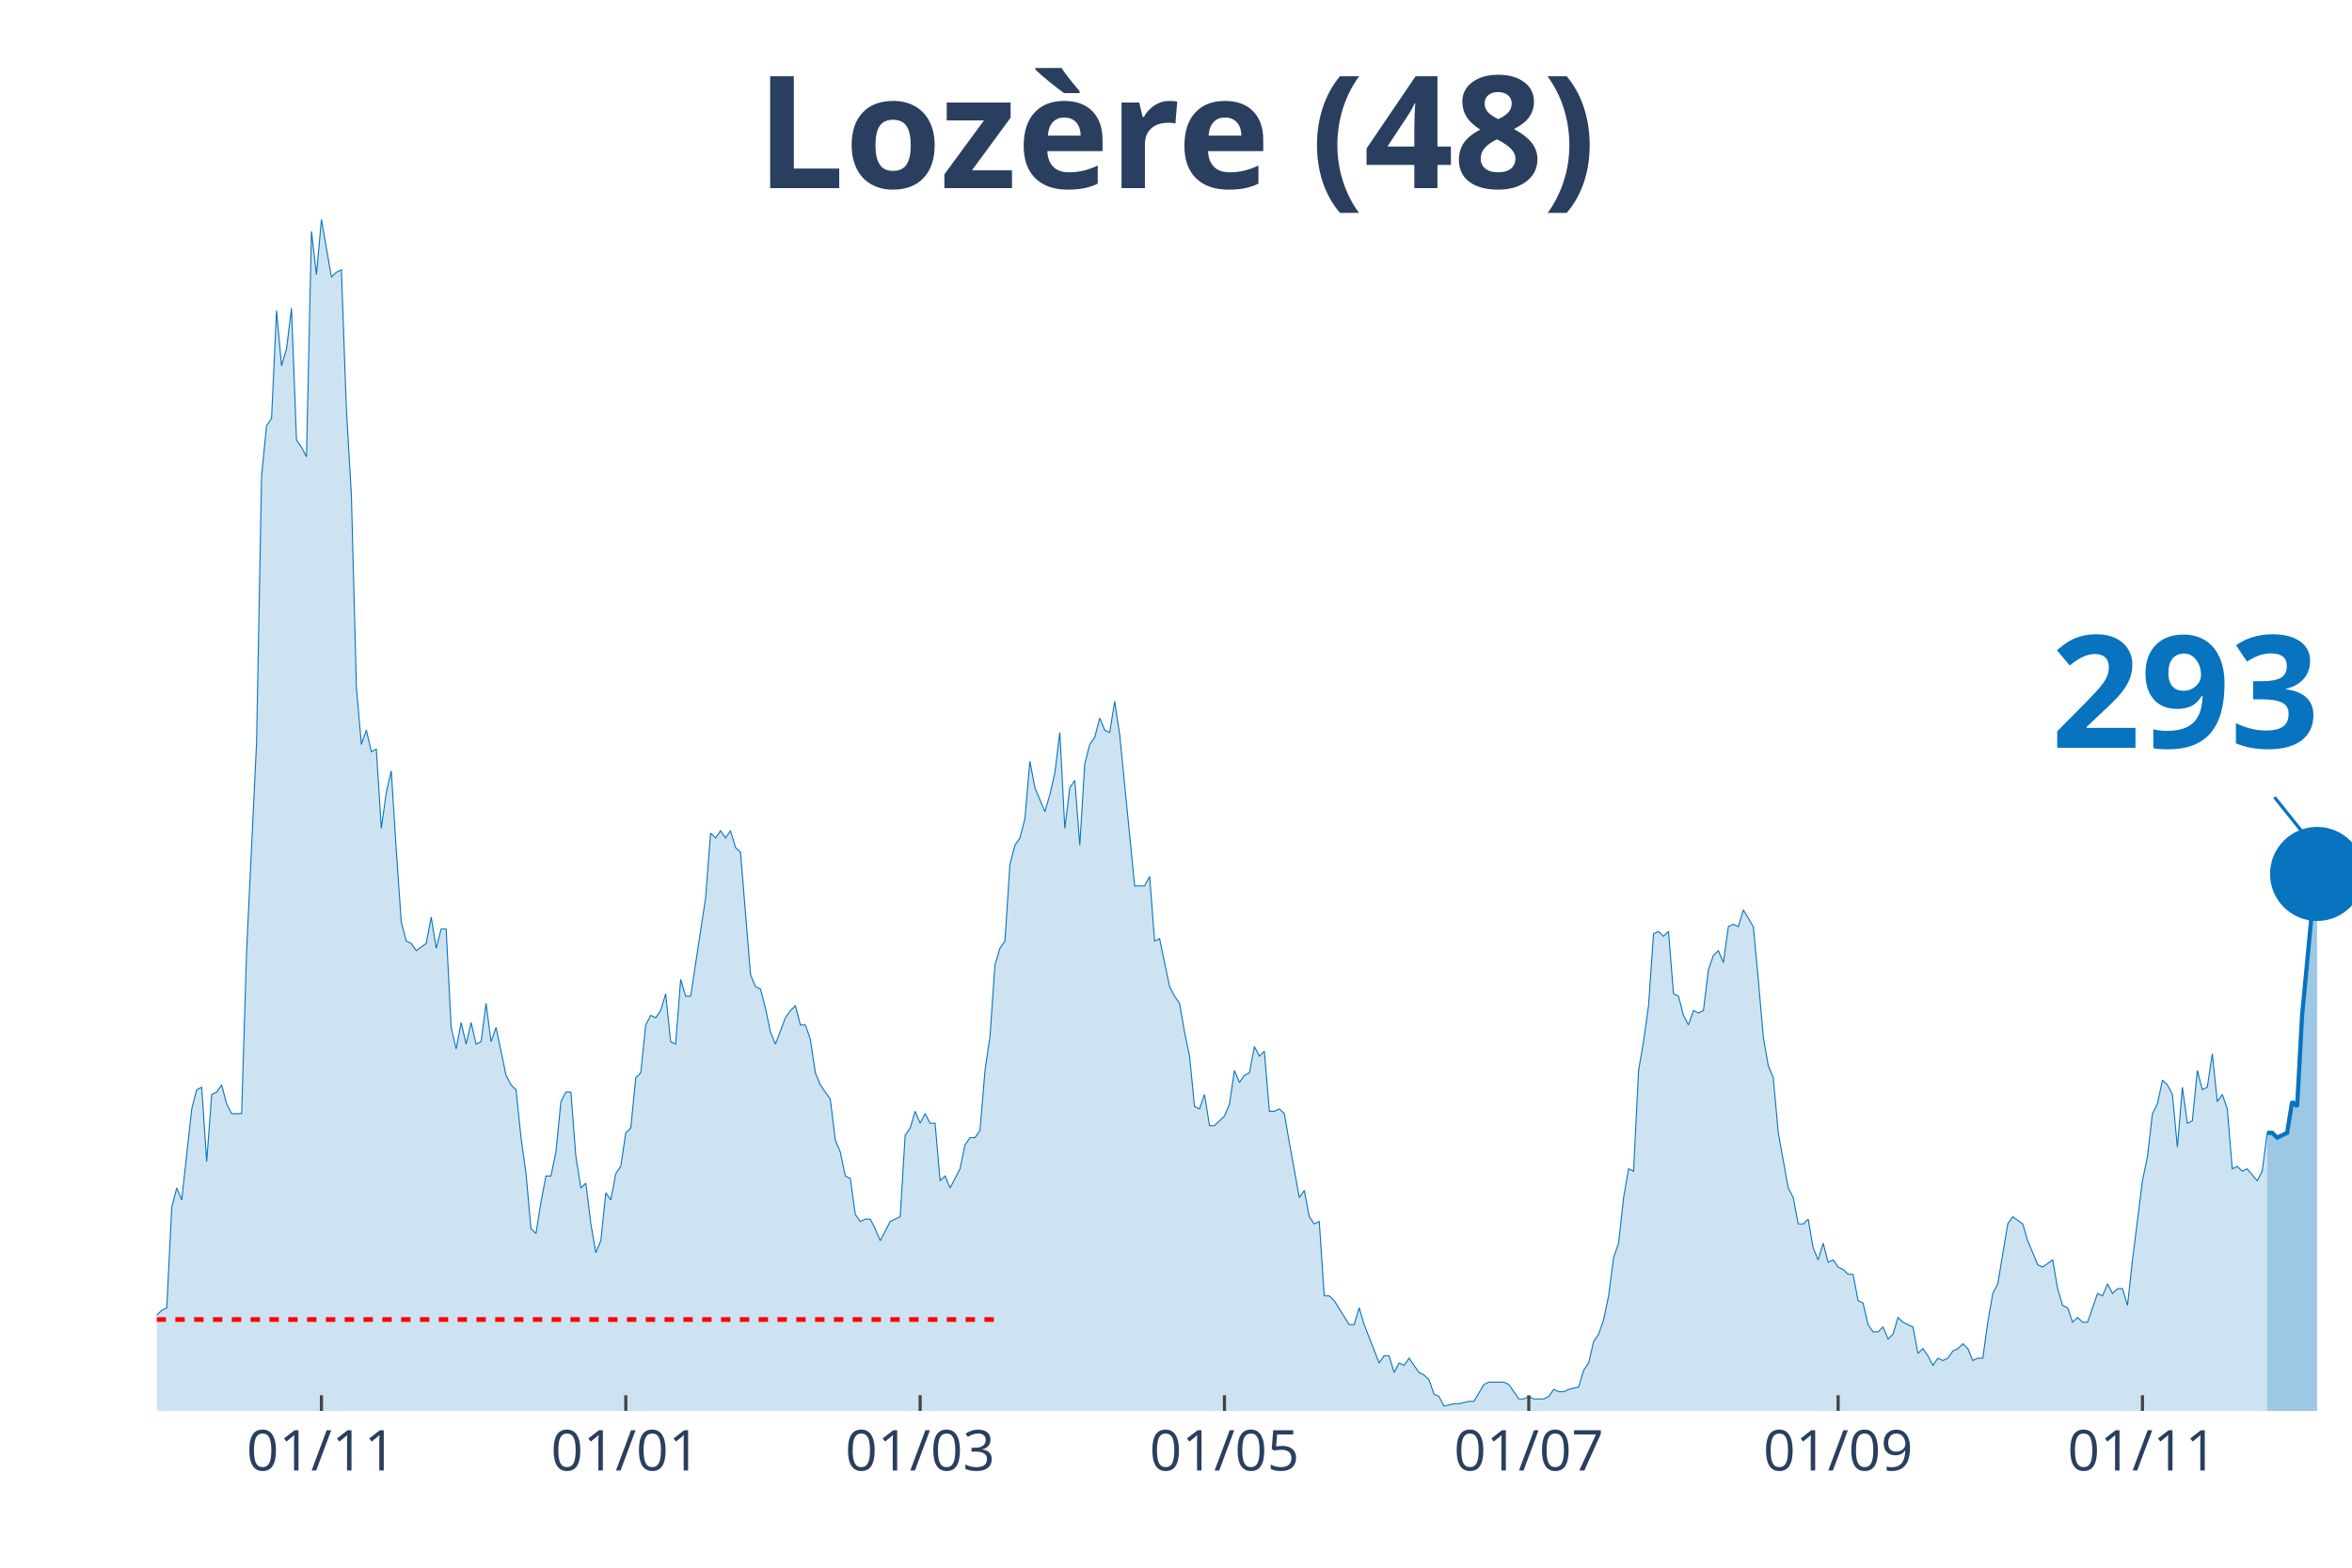
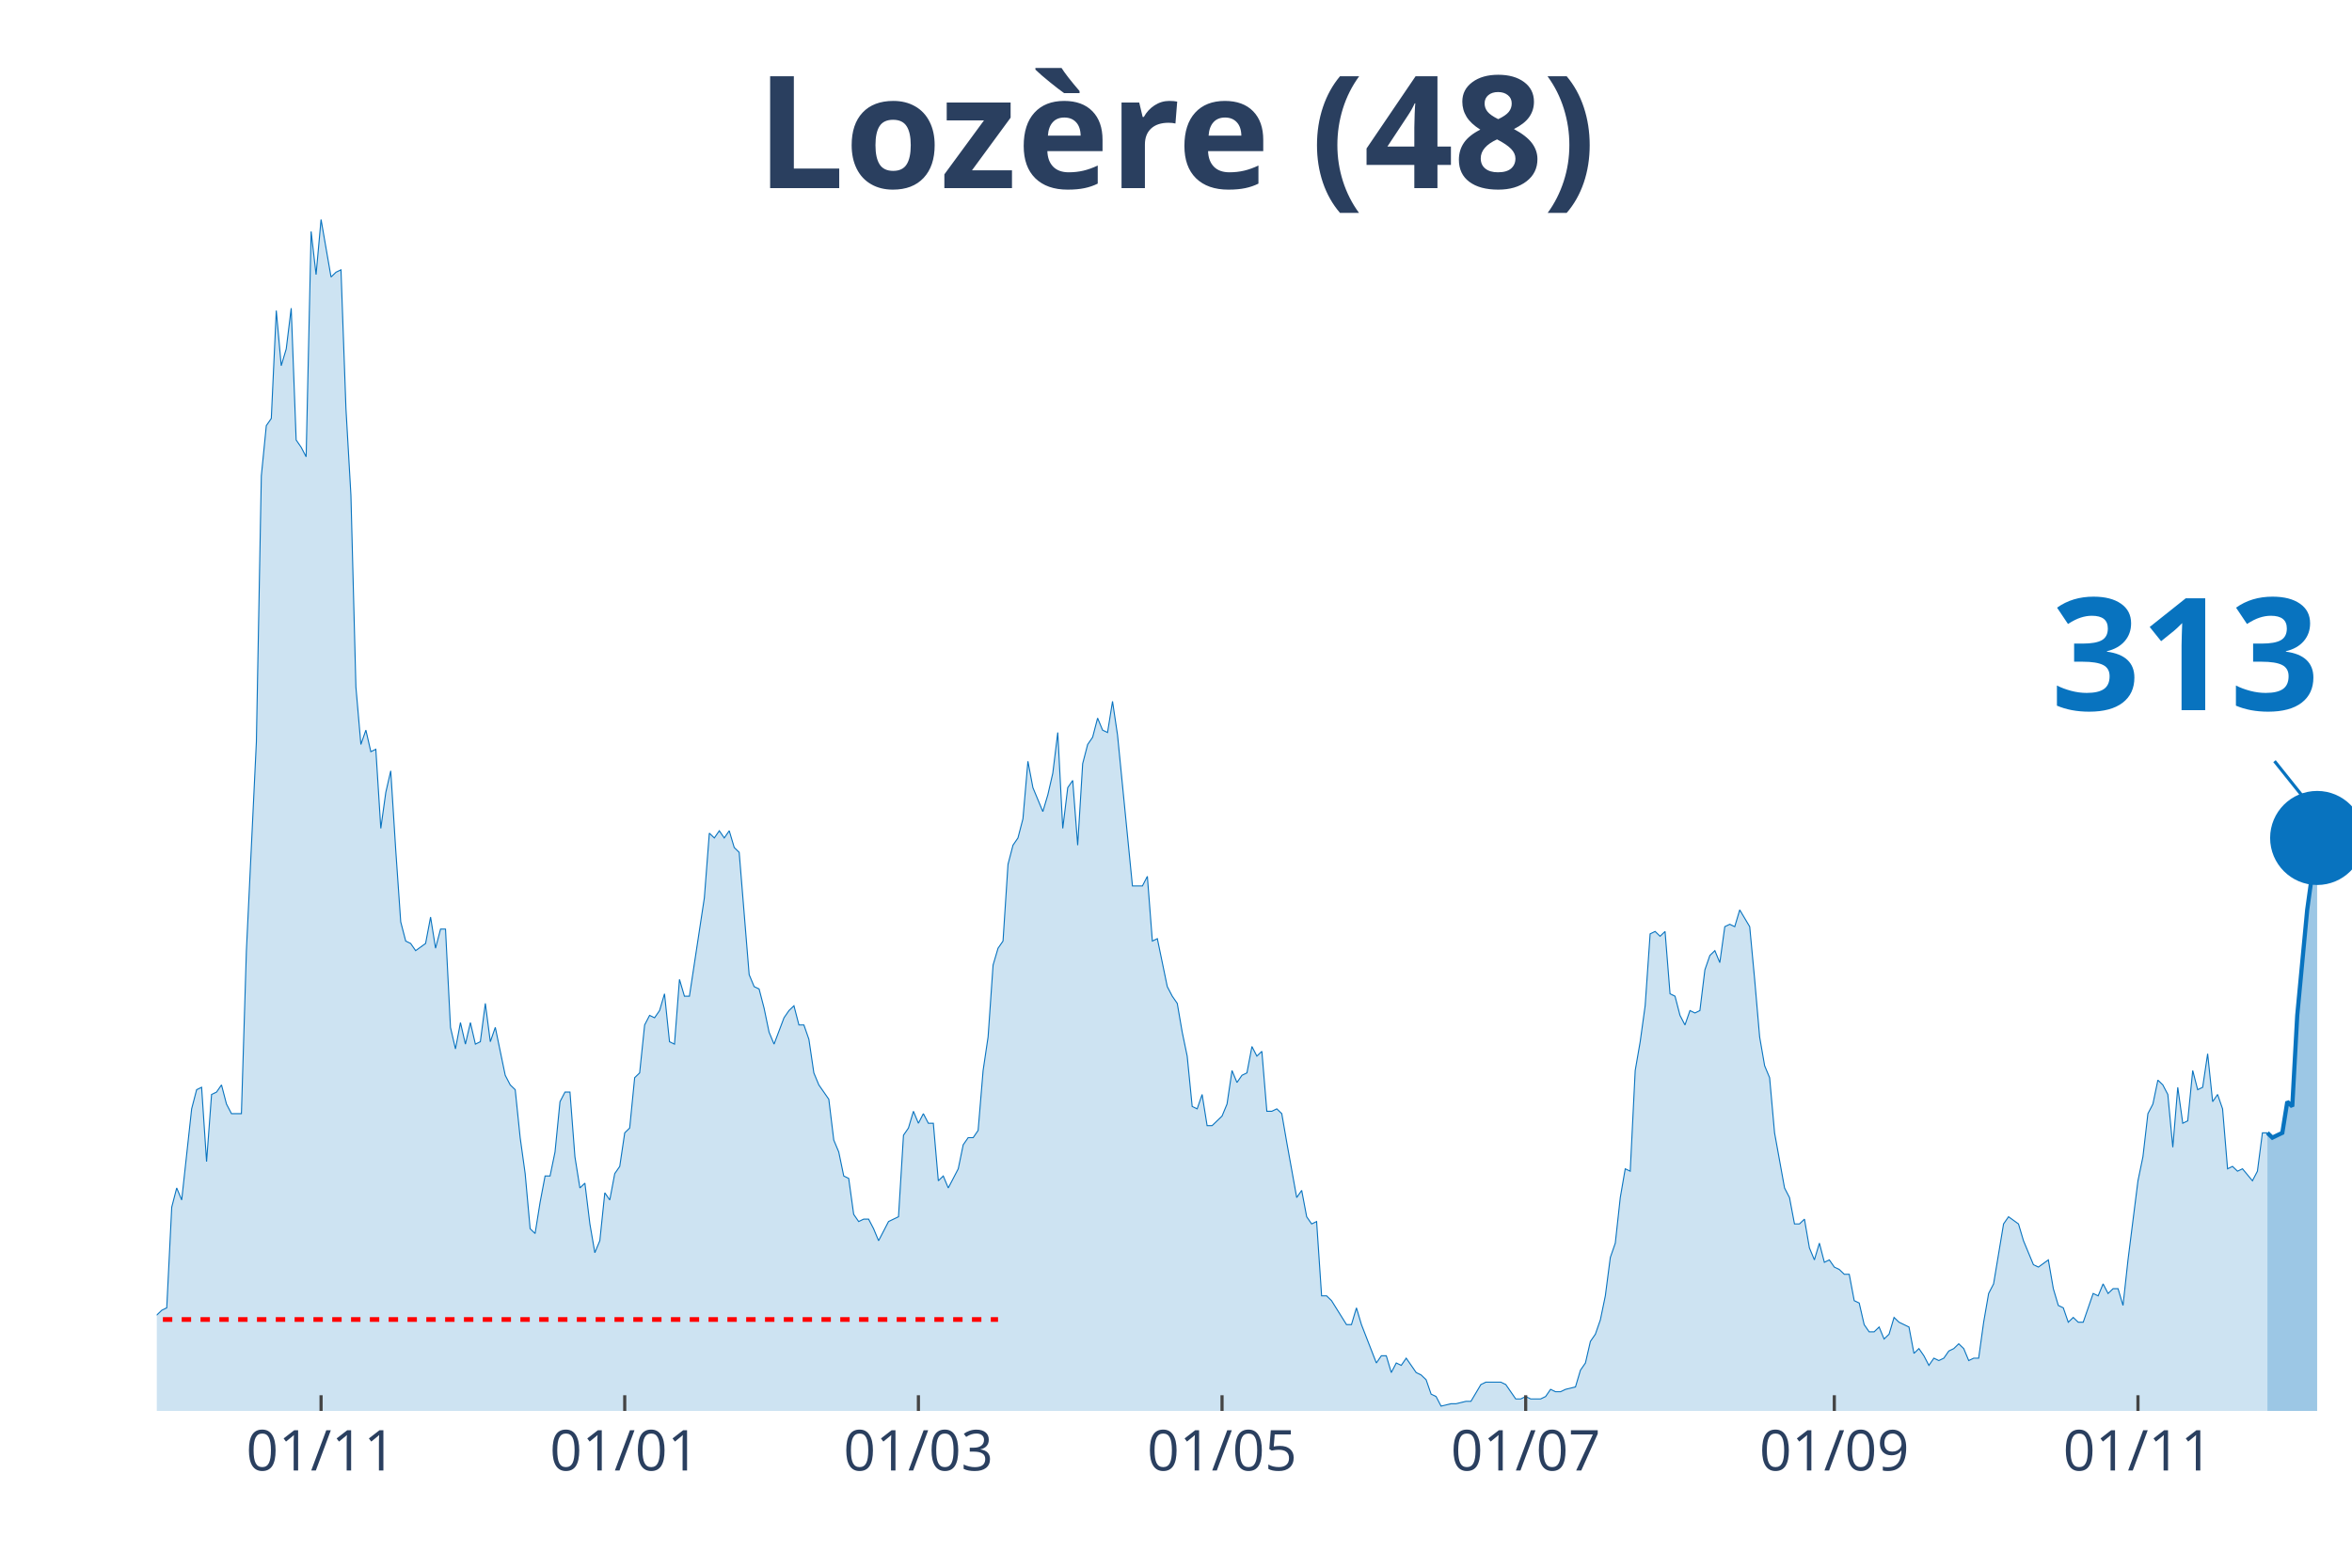
<svg xmlns="http://www.w3.org/2000/svg" class="main-svg" width="1125" height="750" style="" viewBox="0 0 750 500">
  <rect x="0" y="0" width="750" height="500" style="fill: rgb(0, 0, 0); fill-opacity: 0;" />
-   <defs id="defs-7e4706">
+   <defs id="defs-0c478e">
    <g class="clips">
-       <clipPath id="clip7e4706xyplot" class="plotclip">
+       <clipPath id="clip0c478exyplot" class="plotclip">
        <rect width="700" height="380" />
      </clipPath>
-       <clipPath class="axesclip" id="clip7e4706x">
+       <clipPath class="axesclip" id="clip0c478ex">
        <rect x="50" y="0" width="700" height="500" />
      </clipPath>
-       <clipPath class="axesclip" id="clip7e4706y">
+       <clipPath class="axesclip" id="clip0c478ey">
        <rect x="0" y="70" width="750" height="380" />
      </clipPath>
-       <clipPath class="axesclip" id="clip7e4706xy">
+       <clipPath class="axesclip" id="clip0c478exy">
        <rect x="50" y="70" width="700" height="380" />
      </clipPath>
    </g>
    <g class="gradients" />
  </defs>
  <g class="bglayer">
    <rect class="bg" x="50" y="70" width="700" height="380" style="fill: rgb(0, 0, 0); fill-opacity: 0; stroke-width: 0;" />
  </g>
  <g class="layer-below">
    <g class="imagelayer" />
    <g class="shapelayer" />
  </g>
  <g class="cartesianlayer">
    <g class="subplot xy">
      <g class="layer-subplot">
        <g class="shapelayer" />
        <g class="imagelayer" />
      </g>
      <g class="gridlayer">
        <g class="x">
-           <path class="xgrid crisp" transform="translate(102.5,0)" d="M0,70v380" style="stroke: rgb(255, 255, 255); stroke-opacity: 1; stroke-width: 1px;" />
-           <path class="xgrid crisp" transform="translate(199.55,0)" d="M0,70v380" style="stroke: rgb(255, 255, 255); stroke-opacity: 1; stroke-width: 1px;" />
-           <path class="xgrid crisp" transform="translate(293.41,0)" d="M0,70v380" style="stroke: rgb(255, 255, 255); stroke-opacity: 1; stroke-width: 1px;" />
-           <path class="xgrid crisp" transform="translate(390.45,0)" d="M0,70v380" style="stroke: rgb(255, 255, 255); stroke-opacity: 1; stroke-width: 1px;" />
-           <path class="xgrid crisp" transform="translate(487.5,0)" d="M0,70v380" style="stroke: rgb(255, 255, 255); stroke-opacity: 1; stroke-width: 1px;" />
-           <path class="xgrid crisp" transform="translate(586.14,0)" d="M0,70v380" style="stroke: rgb(255, 255, 255); stroke-opacity: 1; stroke-width: 1px;" />
-           <path class="xgrid crisp" transform="translate(683.18,0)" d="M0,70v380" style="stroke: rgb(255, 255, 255); stroke-opacity: 1; stroke-width: 1px;" />
+           <path class="xgrid crisp" transform="translate(102.38,0)" d="M0,70v380" style="stroke: rgb(255, 255, 255); stroke-opacity: 1; stroke-width: 1px;" />
+           <path class="xgrid crisp" transform="translate(199.21,0)" d="M0,70v380" style="stroke: rgb(255, 255, 255); stroke-opacity: 1; stroke-width: 1px;" />
+           <path class="xgrid crisp" transform="translate(292.86,0)" d="M0,70v380" style="stroke: rgb(255, 255, 255); stroke-opacity: 1; stroke-width: 1px;" />
+           <path class="xgrid crisp" transform="translate(389.68,0)" d="M0,70v380" style="stroke: rgb(255, 255, 255); stroke-opacity: 1; stroke-width: 1px;" />
+           <path class="xgrid crisp" transform="translate(486.51,0)" d="M0,70v380" style="stroke: rgb(255, 255, 255); stroke-opacity: 1; stroke-width: 1px;" />
+           <path class="xgrid crisp" transform="translate(584.92,0)" d="M0,70v380" style="stroke: rgb(255, 255, 255); stroke-opacity: 1; stroke-width: 1px;" />
+           <path class="xgrid crisp" transform="translate(681.75,0)" d="M0,70v380" style="stroke: rgb(255, 255, 255); stroke-opacity: 1; stroke-width: 1px;" />
        </g>
        <g class="y" />
      </g>
      <g class="zerolinelayer" />
      <path class="xlines-below" />
      <path class="ylines-below" />
      <g class="overlines-below" />
      <g class="xaxislayer-below" />
      <g class="yaxislayer-below" />
      <g class="overaxes-below" />
-       <g class="plot" transform="translate(50, 70)" clip-path="url('#clip7e4706xyplot')">
+       <g class="plot" transform="translate(50, 70)" clip-path="url('#clip0c478exyplot')">
        <g class="scatterlayer mlayer">
-           <g class="trace scatter tracea72251" style="stroke-miterlimit: 2;">
+           <g class="trace scatter traceb6b30b" style="stroke-miterlimit: 2;">
            <g class="fills">
              <g>
-                 <path class="js-fill" d="M672.95,380L-216.36,380L-216.36,379.24L-200.45,377.71L-198.86,380L-82.73,379.24L-81.14,377.71L-79.55,377.71L-77.95,375.41L-70,375.41L-68.41,373.12L-63.64,374.65L-62.05,372.35L-58.86,370.06L-57.27,371.59L-54.09,370.06L-52.5,370.06L-50.91,367L-49.32,367L-47.73,367L-46.14,361.65L-44.55,357.06L-42.95,356.3L-41.36,356.3L-39.77,359.36L-38.18,357.06L-36.59,357.06L-33.41,365.47L-31.82,364.71L-30.23,363.94L-28.64,350.95L-27.05,351.71L-25.45,350.95L-23.86,347.89L-22.27,341.77L-20.68,343.3L-19.09,343.3L-17.5,344.83L-15.91,338.71L-14.32,335.65L-12.73,336.42L-11.14,338.71L-9.55,338.71L-7.95,339.48L-6.36,345.59L-4.77,347.89L-3.18,342.54L0,349.42L1.59,347.89L3.18,347.12L4.77,315.01L6.36,308.89L7.95,312.72L11.14,283.66L12.73,277.55L14.32,276.78L15.91,300.48L17.5,279.07L19.09,278.31L20.68,276.02L22.27,282.13L23.86,285.19L25.45,285.19L27.05,285.19L28.64,233.2L31.82,166.68L33.41,81.81L35,65.75L36.59,63.46L38.18,29.05L39.77,46.64L41.36,41.29L42.95,28.29L44.55,70.34L46.14,72.64L47.73,75.69L49.32,3.82L50.91,17.59L52.5,0L55.68,18.35L57.27,16.82L58.86,16.06L60.45,60.4L62.05,87.93L63.64,149.09L65.23,167.44L66.82,162.86L68.41,169.74L70,168.97L71.59,194.21L73.18,182.74L74.77,175.86L76.36,201.09L77.95,224.02L79.55,230.14L81.14,230.91L82.73,233.2L85.91,230.91L87.5,222.49L89.09,232.43L90.68,226.32L92.27,226.32L93.86,257.67L95.45,264.55L97.05,256.14L98.64,263.02L100.23,256.14L101.82,263.02L103.41,262.25L105,250.02L106.59,262.25L108.18,257.67L109.77,265.31L111.36,272.96L112.95,276.02L114.55,277.55L116.14,292.84L117.73,304.31L119.32,321.89L120.91,323.42L122.5,313.48L124.09,305.07L125.68,305.07L127.27,297.42L128.86,281.37L130.45,278.31L132.05,278.31L133.64,298.95L135.23,308.89L136.82,307.36L138.41,320.36L140,329.54L141.59,325.71L143.18,310.42L144.77,312.72L146.36,304.31L147.95,302.01L149.55,291.31L151.14,289.78L152.73,273.72L154.32,272.19L155.91,256.9L157.5,253.84L159.09,254.61L160.68,252.31L162.27,246.96L163.86,262.25L165.45,263.02L167.05,242.37L168.64,247.73L170.23,247.73L175,216.38L176.59,195.73L178.18,197.26L179.77,194.97L181.36,197.26L182.95,194.97L184.55,200.32L186.14,201.85L189.32,240.85L190.91,244.67L192.5,245.43L194.09,251.55L195.68,259.2L197.27,263.02L200.45,254.61L202.05,252.31L203.64,250.78L205.23,256.9L206.82,256.9L208.41,261.49L210,272.19L211.59,276.02L214.77,280.6L216.36,293.6L217.95,297.42L219.55,305.07L221.14,305.84L222.73,317.3L224.32,319.6L225.91,318.83L227.5,318.83L229.09,321.89L230.68,325.71L232.27,322.66L233.86,319.6L235.45,318.83L237.05,318.07L238.64,292.07L240.23,289.78L241.82,284.43L243.41,288.25L245,285.19L246.59,288.25L248.18,288.25L249.77,306.6L251.36,305.07L252.95,308.89L254.55,305.84L256.14,302.78L257.73,295.13L259.32,292.84L260.91,292.84L262.5,290.54L264.09,271.43L265.68,260.72L267.27,237.79L268.86,232.43L270.45,230.14L272.05,205.67L273.64,199.56L275.23,197.26L276.82,191.15L278.41,172.8L280,181.21L283.18,188.85L284.77,183.5L286.36,176.62L287.95,163.62L289.55,194.21L291.14,181.21L292.73,178.91L294.32,199.56L295.91,173.56L297.5,167.44L299.09,165.15L300.68,159.03L302.27,162.86L303.86,163.62L305.45,153.68L307.05,164.39L311.82,212.56L313.41,212.56L315,212.56L316.59,209.5L318.18,230.14L319.77,229.38L322.95,244.67L324.55,247.73L326.14,250.02L327.73,259.2L329.32,266.84L330.91,282.9L332.5,283.66L334.09,279.07L335.68,289.01L337.27,289.01L340.45,285.96L342.05,282.13L343.64,271.43L345.23,275.25L346.82,272.96L348.41,272.19L350,263.78L351.59,266.84L353.18,265.31L354.77,284.43L356.36,284.43L357.95,283.66L359.55,285.19L361.14,294.37L364.32,311.95L365.91,309.66L367.5,318.07L369.09,320.36L370.68,319.6L372.27,343.3L373.86,343.3L375.45,344.83L380.23,352.47L381.82,352.47L383.41,347.12L385,352.47L389.77,364.71L391.36,362.41L392.95,362.41L394.55,367.77L396.14,364.71L397.73,365.47L399.32,363.18L400.91,365.47L402.5,367.77L404.09,368.53L405.68,370.06L407.27,374.65L408.86,375.41L410.45,378.47L413.64,377.71L415.23,377.71L418.41,376.94L420,376.94L423.18,371.59L424.77,370.82L429.55,370.82L431.14,371.59L434.32,376.18L435.91,376.18L437.5,375.41L439.09,376.18L442.27,376.18L443.86,375.41L445.45,373.12L447.05,373.88L448.64,373.88L450.23,373.12L453.41,372.35L455,367L456.59,364.71L458.18,357.83L459.77,355.53L461.36,350.95L462.95,343.3L464.55,331.07L466.14,326.48L467.73,311.95L469.32,302.78L470.91,303.54L472.5,271.43L474.09,262.25L475.68,250.78L477.27,227.85L478.86,227.08L480.45,228.61L482.05,227.08L483.64,246.96L485.23,247.73L486.82,253.84L488.41,256.9L490,252.31L491.59,253.08L493.18,252.31L494.77,239.32L496.36,234.73L497.95,233.2L499.55,237.02L501.14,225.55L502.73,224.79L504.32,225.55L505.91,220.2L509.09,225.55L510.68,242.37L512.27,260.72L513.86,269.9L515.45,273.72L517.05,291.31L520.23,308.89L521.82,311.95L523.41,320.36L525,320.36L526.59,318.83L528.18,328.01L529.77,331.83L531.36,326.48L532.95,332.6L534.55,331.83L536.14,334.12L537.73,334.89L539.32,336.42L540.91,336.42L542.5,344.83L544.09,345.59L545.68,352.47L547.27,354.77L548.86,354.77L550.45,353.24L552.05,357.06L553.64,355.53L555.23,350.18L556.82,351.71L560,353.24L561.59,361.65L563.18,360.12L564.77,362.41L566.36,365.47L567.95,363.18L569.55,363.94L571.14,363.18L572.73,360.89L574.32,360.12L575.91,358.59L577.5,360.12L579.09,363.94L580.68,363.18L582.27,363.18L583.86,351.71L585.45,342.54L587.05,339.48L590.23,320.36L591.82,318.07L595,320.36L596.59,325.71L599.77,333.36L601.36,334.12L604.55,331.83L606.14,341.01L607.73,346.36L609.32,347.12L610.91,351.71L612.5,350.18L614.09,351.71L615.68,351.71L618.86,342.54L620.45,343.3L622.05,339.48L623.64,342.54L625.23,341.01L626.82,341.01L628.41,346.36L630,331.83L633.18,306.6L634.77,298.95L636.36,285.19L637.95,282.13L639.55,274.49L641.14,276.02L642.73,279.07L644.32,295.9L645.91,276.78L647.5,288.25L649.09,287.48L650.68,271.43L652.27,277.55L653.86,276.78L655.45,266.08L657.05,281.37L658.64,279.07L660.23,283.66L661.82,302.78L663.41,302.01L665,303.54L666.59,302.78L669.77,306.6L671.36,303.54L672.95,291.31" style="fill: rgb(8, 115, 191); fill-opacity: 0.2; stroke-width: 0;" />
+                 <path class="js-fill" d="M673.02,380L-215.87,380L-215.87,379.24L-200,377.71L-198.41,380L-82.54,379.24L-80.95,377.71L-79.37,377.71L-77.78,375.41L-69.84,375.41L-68.25,373.12L-63.49,374.65L-61.9,372.35L-58.73,370.06L-57.14,371.59L-53.97,370.06L-52.38,370.06L-50.79,367L-49.21,367L-47.62,367L-46.03,361.65L-44.44,357.06L-42.86,356.3L-41.27,356.3L-39.68,359.36L-38.1,357.06L-36.51,357.06L-33.33,365.47L-31.75,364.71L-30.16,363.94L-28.57,350.95L-26.98,351.71L-25.4,350.95L-23.81,347.89L-22.22,341.77L-20.63,343.3L-19.05,343.3L-17.46,344.83L-15.87,338.71L-14.29,335.65L-12.7,336.42L-11.11,338.71L-9.52,338.71L-7.94,339.48L-6.35,345.59L-4.76,347.89L-3.17,342.54L0,349.42L1.59,347.89L3.17,347.12L4.76,315.01L6.35,308.89L7.94,312.72L11.11,283.66L12.7,277.55L14.29,276.78L15.87,300.48L17.46,279.07L19.05,278.31L20.63,276.02L22.22,282.13L23.81,285.19L25.4,285.19L26.98,285.19L28.57,233.2L31.75,166.68L33.33,81.81L34.92,65.75L36.51,63.46L38.1,29.05L39.68,46.64L41.27,41.29L42.86,28.29L44.44,70.34L46.03,72.64L47.62,75.69L49.21,3.82L50.79,17.59L52.38,0L55.56,18.35L57.14,16.82L58.73,16.06L60.32,60.4L61.9,87.93L63.49,149.09L65.08,167.44L66.67,162.86L68.25,169.74L69.84,168.97L71.43,194.21L73.02,182.74L74.6,175.86L76.19,201.09L77.78,224.02L79.37,230.14L80.95,230.91L82.54,233.2L85.71,230.91L87.3,222.49L88.89,232.43L90.48,226.32L92.06,226.32L93.65,257.67L95.24,264.55L96.83,256.14L98.41,263.02L100,256.14L101.59,263.02L103.17,262.25L104.76,250.02L106.35,262.25L107.94,257.67L109.52,265.31L111.11,272.96L112.7,276.02L114.29,277.55L115.87,292.84L117.46,304.31L119.05,321.89L120.63,323.42L122.22,313.48L123.81,305.07L125.4,305.07L126.98,297.42L128.57,281.37L130.16,278.31L131.75,278.31L133.33,298.95L134.92,308.89L136.51,307.36L138.1,320.36L139.68,329.54L141.27,325.71L142.86,310.42L144.44,312.72L146.03,304.31L147.62,302.01L149.21,291.31L150.79,289.78L152.38,273.72L153.97,272.19L155.56,256.9L157.14,253.84L158.73,254.61L160.32,252.31L161.9,246.96L163.49,262.25L165.08,263.02L166.67,242.37L168.25,247.73L169.84,247.73L174.6,216.38L176.19,195.73L177.78,197.26L179.37,194.97L180.95,197.26L182.54,194.97L184.13,200.32L185.71,201.85L188.89,240.85L190.48,244.67L192.06,245.43L193.65,251.55L195.24,259.2L196.83,263.02L200,254.61L201.59,252.31L203.17,250.78L204.76,256.9L206.35,256.9L207.94,261.49L209.52,272.19L211.11,276.02L214.29,280.6L215.87,293.6L217.46,297.42L219.05,305.07L220.63,305.84L222.22,317.3L223.81,319.6L225.4,318.83L226.98,318.83L228.57,321.89L230.16,325.71L231.75,322.66L233.33,319.6L234.92,318.83L236.51,318.07L238.1,292.07L239.68,289.78L241.27,284.43L242.86,288.25L244.44,285.19L246.03,288.25L247.62,288.25L249.21,306.6L250.79,305.07L252.38,308.89L253.97,305.84L255.56,302.78L257.14,295.13L258.73,292.84L260.32,292.84L261.9,290.54L263.49,271.43L265.08,260.72L266.67,237.79L268.25,232.43L269.84,230.14L271.43,205.67L273.02,199.56L274.6,197.26L276.19,191.15L277.78,172.8L279.37,181.21L282.54,188.85L284.13,183.5L285.71,176.62L287.3,163.62L288.89,194.21L290.48,181.21L292.06,178.91L293.65,199.56L295.24,173.56L296.83,167.44L298.41,165.15L300,159.03L301.59,162.86L303.17,163.62L304.76,153.68L306.35,164.39L311.11,212.56L312.7,212.56L314.29,212.56L315.87,209.5L317.46,230.14L319.05,229.38L322.22,244.67L323.81,247.73L325.4,250.02L326.98,259.2L328.57,266.84L330.16,282.9L331.75,283.66L333.33,279.07L334.92,289.01L336.51,289.01L339.68,285.96L341.27,282.13L342.86,271.43L344.44,275.25L346.03,272.96L347.62,272.19L349.21,263.78L350.79,266.84L352.38,265.31L353.97,284.43L355.56,284.43L357.14,283.66L358.73,285.19L360.32,294.37L363.49,311.95L365.08,309.66L366.67,318.07L368.25,320.36L369.84,319.6L371.43,343.3L373.02,343.3L374.6,344.83L379.37,352.47L380.95,352.47L382.54,347.12L384.13,352.47L388.89,364.71L390.48,362.41L392.06,362.41L393.65,367.77L395.24,364.71L396.83,365.47L398.41,363.18L400,365.47L401.59,367.77L403.17,368.53L404.76,370.06L406.35,374.65L407.94,375.41L409.52,378.47L412.7,377.71L414.29,377.71L417.46,376.94L419.05,376.94L422.22,371.59L423.81,370.82L428.57,370.82L430.16,371.59L433.33,376.18L434.92,376.18L436.51,375.41L438.1,376.18L441.27,376.18L442.86,375.41L444.44,373.12L446.03,373.88L447.62,373.88L449.21,373.12L452.38,372.35L453.97,367L455.56,364.71L457.14,357.83L458.73,355.53L460.32,350.95L461.9,343.3L463.49,331.07L465.08,326.48L466.67,311.95L468.25,302.78L469.84,303.54L471.43,271.43L473.02,262.25L474.6,250.78L476.19,227.85L477.78,227.08L479.37,228.61L480.95,227.08L482.54,246.96L484.13,247.73L485.71,253.84L487.3,256.9L488.89,252.31L490.48,253.08L492.06,252.31L493.65,239.32L495.24,234.73L496.83,233.2L498.41,237.02L500,225.55L501.59,224.79L503.17,225.55L504.76,220.2L507.94,225.55L509.52,242.37L511.11,260.72L512.7,269.9L514.29,273.72L515.87,291.31L519.05,308.89L520.63,311.95L522.22,320.36L523.81,320.36L525.4,318.83L526.98,328.01L528.57,331.83L530.16,326.48L531.75,332.6L533.33,331.83L534.92,334.12L536.51,334.89L538.1,336.42L539.68,336.42L541.27,344.83L542.86,345.59L544.44,352.47L546.03,354.77L547.62,354.77L549.21,353.24L550.79,357.06L552.38,355.53L553.97,350.18L555.56,351.71L558.73,353.24L560.32,361.65L561.9,360.12L563.49,362.41L565.08,365.47L566.67,363.18L568.25,363.94L569.84,363.18L571.43,360.89L573.02,360.12L574.6,358.59L576.19,360.12L577.78,363.94L579.37,363.18L580.95,363.18L582.54,351.71L584.13,342.54L585.71,339.48L588.89,320.36L590.48,318.07L593.65,320.36L595.24,325.71L598.41,333.36L600,334.12L603.17,331.83L604.76,341.01L606.35,346.36L607.94,347.12L609.52,351.71L611.11,350.18L612.7,351.71L614.29,351.71L617.46,342.54L619.05,343.3L620.63,339.48L622.22,342.54L623.81,341.01L625.4,341.01L626.98,346.36L628.57,331.83L631.75,306.6L633.33,298.95L634.92,285.19L636.51,282.13L638.1,274.49L639.68,276.02L641.27,279.07L642.86,295.9L644.44,276.78L646.03,288.25L647.62,287.48L649.21,271.43L650.79,277.55L652.38,276.78L653.97,266.08L655.56,281.37L657.14,279.07L658.73,283.66L660.32,302.78L661.9,302.01L663.49,303.54L665.08,302.78L668.25,306.6L669.84,303.54L671.43,291.31L673.02,291.31" style="fill: rgb(8, 115, 191); fill-opacity: 0.2; stroke-width: 0;" />
              </g>
            </g>
            <g class="errorbars" />
            <g class="lines">
-               <path class="js-line" d="M-216.36,379.24L-200.45,377.71L-198.86,380L-82.73,379.24L-81.14,377.71L-79.55,377.71L-77.95,375.41L-70,375.41L-68.41,373.12L-63.64,374.65L-62.05,372.35L-58.86,370.06L-57.27,371.59L-54.09,370.06L-52.5,370.06L-50.91,367L-49.32,367L-47.73,367L-46.14,361.65L-44.55,357.06L-42.95,356.3L-41.36,356.3L-39.77,359.36L-38.18,357.06L-36.59,357.06L-33.41,365.47L-31.82,364.71L-30.23,363.94L-28.64,350.95L-27.05,351.71L-25.45,350.95L-23.86,347.89L-22.27,341.77L-20.68,343.3L-19.09,343.3L-17.5,344.83L-15.91,338.71L-14.32,335.65L-12.73,336.42L-11.14,338.71L-9.55,338.71L-7.95,339.48L-6.36,345.59L-4.77,347.89L-3.18,342.54L0,349.42L1.59,347.89L3.18,347.12L4.77,315.01L6.36,308.89L7.95,312.72L11.14,283.66L12.73,277.55L14.32,276.78L15.91,300.48L17.5,279.07L19.09,278.31L20.68,276.02L22.27,282.13L23.86,285.19L25.45,285.19L27.05,285.19L28.64,233.2L31.82,166.68L33.41,81.81L35,65.75L36.59,63.46L38.18,29.05L39.77,46.64L41.36,41.29L42.95,28.29L44.55,70.34L46.14,72.64L47.73,75.69L49.32,3.82L50.91,17.59L52.5,0L55.68,18.35L57.27,16.82L58.86,16.06L60.45,60.4L62.05,87.93L63.64,149.09L65.23,167.44L66.82,162.86L68.41,169.74L70,168.97L71.59,194.21L73.18,182.74L74.77,175.86L76.36,201.09L77.95,224.02L79.55,230.14L81.14,230.91L82.73,233.2L85.91,230.91L87.5,222.49L89.09,232.43L90.68,226.32L92.27,226.32L93.86,257.67L95.45,264.55L97.05,256.14L98.64,263.02L100.23,256.14L101.82,263.02L103.41,262.25L105,250.02L106.59,262.25L108.18,257.67L109.77,265.31L111.36,272.96L112.95,276.02L114.55,277.55L116.14,292.84L117.73,304.31L119.32,321.89L120.91,323.42L122.5,313.48L124.09,305.07L125.68,305.07L127.27,297.42L128.86,281.37L130.45,278.31L132.05,278.31L133.64,298.95L135.23,308.89L136.82,307.36L138.41,320.36L140,329.54L141.59,325.71L143.18,310.42L144.77,312.72L146.36,304.31L147.95,302.01L149.55,291.31L151.14,289.78L152.73,273.72L154.32,272.19L155.91,256.9L157.5,253.84L159.09,254.61L160.68,252.31L162.27,246.96L163.86,262.25L165.45,263.02L167.05,242.37L168.64,247.73L170.23,247.73L175,216.38L176.59,195.73L178.18,197.26L179.77,194.97L181.36,197.26L182.95,194.97L184.55,200.32L186.14,201.85L189.32,240.85L190.91,244.67L192.5,245.43L194.09,251.55L195.68,259.2L197.27,263.02L200.45,254.61L202.05,252.31L203.64,250.78L205.23,256.9L206.82,256.9L208.41,261.49L210,272.19L211.59,276.02L214.77,280.6L216.36,293.6L217.95,297.42L219.55,305.07L221.14,305.84L222.73,317.3L224.32,319.6L225.91,318.83L227.5,318.83L229.09,321.89L230.68,325.71L232.27,322.66L233.86,319.6L235.45,318.83L237.05,318.07L238.64,292.07L240.23,289.78L241.82,284.43L243.41,288.25L245,285.19L246.59,288.25L248.18,288.25L249.77,306.6L251.36,305.07L252.95,308.89L254.55,305.84L256.14,302.78L257.73,295.13L259.32,292.84L260.91,292.84L262.5,290.54L264.09,271.43L265.68,260.72L267.27,237.79L268.86,232.43L270.45,230.14L272.05,205.67L273.64,199.56L275.23,197.26L276.82,191.15L278.41,172.8L280,181.21L283.18,188.85L284.77,183.5L286.36,176.62L287.95,163.62L289.55,194.21L291.14,181.21L292.73,178.91L294.32,199.56L295.91,173.56L297.5,167.44L299.09,165.15L300.68,159.03L302.27,162.86L303.86,163.62L305.45,153.68L307.05,164.39L311.82,212.56L313.41,212.56L315,212.56L316.59,209.5L318.18,230.14L319.77,229.38L322.95,244.67L324.55,247.73L326.14,250.02L327.73,259.2L329.32,266.84L330.91,282.9L332.5,283.66L334.09,279.07L335.68,289.01L337.27,289.01L340.45,285.96L342.05,282.13L343.64,271.43L345.23,275.25L346.82,272.96L348.41,272.19L350,263.78L351.59,266.84L353.18,265.31L354.77,284.43L356.36,284.43L357.95,283.66L359.55,285.19L361.14,294.37L364.32,311.95L365.91,309.66L367.5,318.07L369.09,320.36L370.68,319.6L372.27,343.3L373.86,343.3L375.45,344.83L380.23,352.47L381.82,352.47L383.41,347.12L385,352.47L389.77,364.71L391.36,362.41L392.95,362.41L394.55,367.77L396.14,364.71L397.73,365.47L399.32,363.18L400.91,365.47L402.5,367.77L404.09,368.53L405.68,370.06L407.27,374.65L408.86,375.41L410.45,378.47L413.64,377.71L415.23,377.71L418.41,376.94L420,376.94L423.18,371.59L424.77,370.82L429.55,370.82L431.14,371.59L434.32,376.18L435.91,376.18L437.5,375.41L439.09,376.18L442.27,376.18L443.86,375.41L445.45,373.12L447.05,373.88L448.64,373.88L450.23,373.12L453.41,372.35L455,367L456.59,364.71L458.18,357.83L459.77,355.53L461.36,350.95L462.95,343.3L464.55,331.07L466.14,326.48L467.73,311.95L469.32,302.78L470.91,303.54L472.5,271.43L474.09,262.25L475.68,250.78L477.27,227.85L478.86,227.08L480.45,228.61L482.05,227.08L483.64,246.96L485.23,247.73L486.82,253.84L488.41,256.9L490,252.31L491.59,253.08L493.18,252.31L494.77,239.32L496.36,234.73L497.95,233.2L499.55,237.02L501.14,225.55L502.73,224.79L504.32,225.55L505.91,220.2L509.09,225.55L510.68,242.37L512.27,260.72L513.86,269.9L515.45,273.72L517.05,291.31L520.23,308.89L521.82,311.95L523.41,320.36L525,320.36L526.59,318.83L528.18,328.01L529.77,331.83L531.36,326.48L532.95,332.6L534.55,331.83L536.14,334.12L537.73,334.89L539.32,336.42L540.91,336.42L542.5,344.83L544.09,345.59L545.68,352.47L547.27,354.77L548.86,354.77L550.45,353.24L552.05,357.06L553.64,355.53L555.23,350.18L556.82,351.71L560,353.24L561.59,361.65L563.18,360.12L564.77,362.41L566.36,365.47L567.95,363.18L569.55,363.94L571.14,363.18L572.73,360.89L574.32,360.12L575.91,358.59L577.5,360.12L579.09,363.94L580.68,363.18L582.27,363.18L583.86,351.71L585.45,342.54L587.05,339.48L590.23,320.36L591.82,318.07L595,320.36L596.59,325.71L599.77,333.36L601.36,334.12L604.55,331.83L606.14,341.01L607.73,346.36L609.32,347.12L610.91,351.71L612.5,350.18L614.09,351.71L615.68,351.71L618.86,342.54L620.45,343.3L622.05,339.48L623.64,342.54L625.23,341.01L626.82,341.01L628.41,346.36L630,331.83L633.18,306.6L634.77,298.95L636.36,285.19L637.95,282.13L639.55,274.49L641.14,276.02L642.73,279.07L644.32,295.9L645.91,276.78L647.5,288.25L649.09,287.48L650.68,271.43L652.27,277.55L653.86,276.78L655.45,266.08L657.05,281.37L658.64,279.07L660.23,283.66L661.82,302.78L663.41,302.01L665,303.54L666.59,302.78L669.77,306.6L671.36,303.54L672.95,291.31" style="vector-effect: non-scaling-stroke; fill: none; stroke: rgb(8, 115, 191); stroke-opacity: 1; stroke-width: 0.5px; opacity: 1;" />
+               <path class="js-line" d="M-215.87,379.24L-200,377.71L-198.41,380L-82.54,379.24L-80.95,377.71L-79.37,377.71L-77.78,375.41L-69.84,375.41L-68.25,373.12L-63.49,374.65L-61.9,372.35L-58.73,370.06L-57.14,371.59L-53.97,370.06L-52.38,370.06L-50.79,367L-49.21,367L-47.62,367L-46.03,361.65L-44.44,357.06L-42.86,356.3L-41.27,356.3L-39.68,359.36L-38.1,357.06L-36.51,357.06L-33.33,365.47L-31.75,364.71L-30.16,363.94L-28.57,350.95L-26.98,351.71L-25.4,350.95L-23.81,347.89L-22.22,341.77L-20.63,343.3L-19.05,343.3L-17.46,344.83L-15.87,338.71L-14.29,335.65L-12.7,336.42L-11.11,338.71L-9.52,338.71L-7.94,339.48L-6.35,345.59L-4.76,347.89L-3.17,342.54L0,349.42L1.59,347.89L3.17,347.12L4.76,315.01L6.35,308.89L7.94,312.72L11.11,283.66L12.7,277.55L14.29,276.78L15.87,300.48L17.46,279.07L19.05,278.31L20.63,276.02L22.22,282.13L23.81,285.19L25.4,285.19L26.98,285.19L28.57,233.2L31.75,166.68L33.33,81.81L34.92,65.75L36.51,63.46L38.1,29.05L39.68,46.64L41.27,41.29L42.86,28.29L44.44,70.34L46.03,72.64L47.62,75.69L49.21,3.82L50.79,17.59L52.38,0L55.56,18.35L57.14,16.82L58.73,16.06L60.32,60.4L61.9,87.93L63.49,149.09L65.08,167.44L66.67,162.86L68.25,169.74L69.84,168.97L71.43,194.21L73.02,182.74L74.6,175.86L76.19,201.09L77.78,224.02L79.37,230.14L80.95,230.91L82.54,233.2L85.71,230.91L87.3,222.49L88.89,232.43L90.48,226.32L92.06,226.32L93.65,257.67L95.24,264.55L96.83,256.14L98.41,263.02L100,256.14L101.59,263.02L103.17,262.25L104.76,250.02L106.35,262.25L107.94,257.67L109.52,265.31L111.11,272.96L112.7,276.02L114.29,277.55L115.87,292.84L117.46,304.31L119.05,321.89L120.63,323.42L122.22,313.48L123.81,305.07L125.4,305.07L126.98,297.42L128.57,281.37L130.16,278.31L131.75,278.31L133.33,298.95L134.92,308.89L136.51,307.36L138.1,320.36L139.68,329.54L141.27,325.71L142.86,310.42L144.44,312.72L146.03,304.31L147.62,302.01L149.21,291.31L150.79,289.78L152.38,273.72L153.97,272.19L155.56,256.9L157.14,253.84L158.73,254.61L160.32,252.31L161.9,246.96L163.49,262.25L165.08,263.02L166.67,242.37L168.25,247.73L169.84,247.73L174.6,216.38L176.19,195.73L177.78,197.26L179.37,194.97L180.95,197.26L182.54,194.97L184.13,200.32L185.71,201.85L188.89,240.85L190.48,244.67L192.06,245.43L193.65,251.55L195.24,259.2L196.83,263.02L200,254.61L201.59,252.31L203.17,250.78L204.76,256.9L206.35,256.9L207.94,261.49L209.52,272.19L211.11,276.02L214.29,280.6L215.87,293.6L217.46,297.42L219.05,305.07L220.63,305.84L222.22,317.3L223.81,319.6L225.4,318.83L226.98,318.83L228.57,321.89L230.16,325.71L231.75,322.66L233.33,319.6L234.92,318.83L236.51,318.07L238.1,292.07L239.68,289.78L241.27,284.43L242.86,288.25L244.44,285.19L246.03,288.25L247.62,288.25L249.21,306.6L250.79,305.07L252.38,308.89L253.97,305.84L255.56,302.78L257.14,295.13L258.73,292.84L260.32,292.84L261.9,290.54L263.49,271.43L265.08,260.72L266.67,237.79L268.25,232.43L269.84,230.14L271.43,205.67L273.02,199.56L274.6,197.26L276.19,191.15L277.78,172.8L279.37,181.21L282.54,188.85L284.13,183.5L285.71,176.62L287.3,163.62L288.89,194.21L290.48,181.21L292.06,178.91L293.65,199.56L295.24,173.56L296.83,167.44L298.41,165.15L300,159.03L301.59,162.86L303.17,163.62L304.76,153.68L306.35,164.39L311.11,212.56L312.7,212.56L314.29,212.56L315.87,209.5L317.46,230.14L319.05,229.38L322.22,244.67L323.81,247.73L325.4,250.02L326.98,259.2L328.57,266.84L330.16,282.9L331.75,283.66L333.33,279.07L334.92,289.01L336.51,289.01L339.68,285.96L341.27,282.13L342.86,271.43L344.44,275.25L346.03,272.96L347.62,272.19L349.21,263.78L350.79,266.84L352.38,265.31L353.97,284.43L355.56,284.43L357.14,283.66L358.73,285.19L360.32,294.37L363.49,311.95L365.08,309.66L366.67,318.07L368.25,320.36L369.84,319.6L371.43,343.3L373.02,343.3L374.6,344.83L379.37,352.47L380.95,352.47L382.54,347.12L384.13,352.47L388.89,364.71L390.48,362.41L392.06,362.41L393.65,367.77L395.24,364.71L396.83,365.47L398.41,363.18L400,365.47L401.59,367.77L403.17,368.53L404.76,370.06L406.35,374.65L407.94,375.41L409.52,378.47L412.7,377.71L414.29,377.71L417.46,376.94L419.05,376.94L422.22,371.59L423.81,370.82L428.57,370.82L430.16,371.59L433.33,376.18L434.92,376.18L436.51,375.41L438.1,376.18L441.27,376.18L442.86,375.41L444.44,373.12L446.03,373.88L447.62,373.88L449.21,373.12L452.38,372.35L453.97,367L455.56,364.71L457.14,357.83L458.73,355.53L460.32,350.95L461.9,343.3L463.49,331.07L465.08,326.48L466.67,311.95L468.25,302.78L469.84,303.54L471.43,271.43L473.02,262.25L474.6,250.78L476.19,227.85L477.78,227.08L479.37,228.61L480.95,227.08L482.54,246.96L484.13,247.73L485.71,253.84L487.3,256.9L488.89,252.31L490.48,253.08L492.06,252.31L493.65,239.32L495.24,234.73L496.83,233.2L498.41,237.02L500,225.55L501.59,224.79L503.17,225.55L504.76,220.2L507.94,225.55L509.52,242.37L511.11,260.72L512.7,269.9L514.29,273.72L515.87,291.31L519.05,308.89L520.63,311.95L522.22,320.36L523.81,320.36L525.4,318.83L526.98,328.01L528.57,331.83L530.16,326.48L531.75,332.6L533.33,331.83L534.92,334.12L536.51,334.89L538.1,336.42L539.68,336.42L541.27,344.83L542.86,345.59L544.44,352.47L546.03,354.77L547.62,354.77L549.21,353.24L550.79,357.06L552.38,355.53L553.97,350.18L555.56,351.71L558.73,353.24L560.32,361.65L561.9,360.12L563.49,362.41L565.08,365.47L566.67,363.18L568.25,363.94L569.84,363.18L571.43,360.89L573.02,360.12L574.6,358.59L576.19,360.12L577.78,363.94L579.37,363.18L580.95,363.18L582.54,351.71L584.13,342.54L585.71,339.48L588.89,320.36L590.48,318.07L593.65,320.36L595.24,325.71L598.41,333.36L600,334.12L603.17,331.83L604.76,341.01L606.35,346.36L607.94,347.12L609.52,351.71L611.11,350.18L612.7,351.71L614.29,351.71L617.46,342.54L619.05,343.3L620.63,339.48L622.22,342.54L623.81,341.01L625.4,341.01L626.98,346.36L628.57,331.83L631.75,306.6L633.33,298.95L634.92,285.19L636.51,282.13L638.1,274.49L639.68,276.02L641.27,279.07L642.86,295.9L644.44,276.78L646.03,288.25L647.62,287.48L649.21,271.43L650.79,277.55L652.38,276.78L653.97,266.08L655.56,281.37L657.14,279.07L658.73,283.66L660.32,302.78L661.9,302.01L663.49,303.54L665.08,302.78L668.25,306.6L669.84,303.54L671.43,291.31L673.02,291.31" style="vector-effect: non-scaling-stroke; fill: none; stroke: rgb(8, 115, 191); stroke-opacity: 1; stroke-width: 0.5px; opacity: 1;" />
            </g>
            <g class="points" />
            <g class="text" />
          </g>
-           <g class="trace scatter trace8df87a" style="stroke-miterlimit: 2;">
+           <g class="trace scatter trace7318f7" style="stroke-miterlimit: 2;">
            <g class="fills">
              <g>
-                 <path class="js-fill" d="M688.86,380L672.95,380L672.95,291.31L674.55,291.31L676.14,292.84L679.32,291.31L680.91,281.37L682.5,282.9L684.09,253.84L687.27,220.2L688.86,208.73" style="fill: rgb(8, 115, 191); fill-opacity: 0.4; stroke-width: 0;" />
+                 <path class="js-fill" d="M688.89,380L673.02,380L673.02,291.31L674.6,292.84L676.19,292.07L677.78,291.31L679.37,281.37L680.95,282.9L682.54,253.84L685.71,220.2L687.3,208.73L688.89,197.26" style="fill: rgb(8, 115, 191); fill-opacity: 0.4; stroke-width: 0;" />
              </g>
            </g>
            <g class="errorbars" />
            <g class="lines">
-               <path class="js-line" d="M672.95,291.31L674.55,291.31L676.14,292.84L679.32,291.31L680.91,281.37L682.5,282.9L684.09,253.84L687.27,220.2L688.86,208.73" style="vector-effect: non-scaling-stroke; fill: none; stroke: rgb(8, 115, 191); stroke-opacity: 1; stroke-width: 2px; opacity: 1;" />
+               <path class="js-line" d="M673.02,291.31L674.6,292.84L676.19,292.07L677.78,291.31L679.37,281.37L680.95,282.9L682.54,253.84L685.71,220.2L687.3,208.73L688.89,197.26" style="vector-effect: non-scaling-stroke; fill: none; stroke: rgb(8, 115, 191); stroke-opacity: 1; stroke-width: 2px; opacity: 1;" />
            </g>
            <g class="points" />
            <g class="text" />
          </g>
-           <g class="trace scatter traced50fce" style="stroke-miterlimit: 2; opacity: 1;">
+           <g class="trace scatter trace2109a0" style="stroke-miterlimit: 2; opacity: 1;">
            <g class="fills" />
            <g class="errorbars" />
            <g class="lines" />
            <g class="points">
-               <path class="point" transform="translate(688.86,208.73)" d="M15,0A15,15 0 1,1 0,-15A15,15 0 0,1 15,0Z" style="opacity: 1; stroke-width: 0px; fill: rgb(8, 115, 191); fill-opacity: 1;" />
+               <path class="point" transform="translate(688.89,197.26)" d="M15,0A15,15 0 1,1 0,-15A15,15 0 0,1 15,0Z" style="opacity: 1; stroke-width: 0px; fill: rgb(8, 115, 191); fill-opacity: 1;" />
            </g>
            <g class="text" />
          </g>
        </g>
      </g>
      <g class="overplot" />
      <path class="xlines-above crisp" style="fill: none; stroke-width: 1px; stroke: rgb(0, 0, 0); stroke-opacity: 0;" d="" />
      <path class="ylines-above crisp" style="fill: none;" d="M0,0" />
      <g class="overlines-above" />
      <g class="xaxislayer-above">
-         <path class="xtick ticks crisp" d="M0,450v-5" transform="translate(102.5,0)" style="stroke: rgb(68, 68, 68); stroke-opacity: 1; stroke-width: 1px;" />
-         <path class="xtick ticks crisp" d="M0,450v-5" transform="translate(199.55,0)" style="stroke: rgb(68, 68, 68); stroke-opacity: 1; stroke-width: 1px;" />
-         <path class="xtick ticks crisp" d="M0,450v-5" transform="translate(293.41,0)" style="stroke: rgb(68, 68, 68); stroke-opacity: 1; stroke-width: 1px;" />
-         <path class="xtick ticks crisp" d="M0,450v-5" transform="translate(390.45,0)" style="stroke: rgb(68, 68, 68); stroke-opacity: 1; stroke-width: 1px;" />
-         <path class="xtick ticks crisp" d="M0,450v-5" transform="translate(487.5,0)" style="stroke: rgb(68, 68, 68); stroke-opacity: 1; stroke-width: 1px;" />
-         <path class="xtick ticks crisp" d="M0,450v-5" transform="translate(586.14,0)" style="stroke: rgb(68, 68, 68); stroke-opacity: 1; stroke-width: 1px;" />
-         <path class="xtick ticks crisp" d="M0,450v-5" transform="translate(683.18,0)" style="stroke: rgb(68, 68, 68); stroke-opacity: 1; stroke-width: 1px;" />
+         <path class="xtick ticks crisp" d="M0,450v-5" transform="translate(102.38,0)" style="stroke: rgb(68, 68, 68); stroke-opacity: 1; stroke-width: 1px;" />
+         <path class="xtick ticks crisp" d="M0,450v-5" transform="translate(199.21,0)" style="stroke: rgb(68, 68, 68); stroke-opacity: 1; stroke-width: 1px;" />
+         <path class="xtick ticks crisp" d="M0,450v-5" transform="translate(292.86,0)" style="stroke: rgb(68, 68, 68); stroke-opacity: 1; stroke-width: 1px;" />
+         <path class="xtick ticks crisp" d="M0,450v-5" transform="translate(389.68,0)" style="stroke: rgb(68, 68, 68); stroke-opacity: 1; stroke-width: 1px;" />
+         <path class="xtick ticks crisp" d="M0,450v-5" transform="translate(486.51,0)" style="stroke: rgb(68, 68, 68); stroke-opacity: 1; stroke-width: 1px;" />
+         <path class="xtick ticks crisp" d="M0,450v-5" transform="translate(584.92,0)" style="stroke: rgb(68, 68, 68); stroke-opacity: 1; stroke-width: 1px;" />
+         <path class="xtick ticks crisp" d="M0,450v-5" transform="translate(681.75,0)" style="stroke: rgb(68, 68, 68); stroke-opacity: 1; stroke-width: 1px;" />
        <g class="xtick">
-           <text text-anchor="middle" x="0" y="469" transform="translate(102.5,0)" style="font-family: 'Open Sans', verdana, arial, sans-serif; font-size: 18px; fill: rgb(42, 63, 95); fill-opacity: 1; white-space: pre;">01/11</text>
+           <text text-anchor="middle" x="0" y="469" transform="translate(102.38,0)" style="font-family: 'Open Sans', verdana, arial, sans-serif; font-size: 18px; fill: rgb(42, 63, 95); fill-opacity: 1; white-space: pre;">01/11</text>
        </g>
        <g class="xtick">
-           <text text-anchor="middle" x="0" y="469" transform="translate(199.55,0)" style="font-family: 'Open Sans', verdana, arial, sans-serif; font-size: 18px; fill: rgb(42, 63, 95); fill-opacity: 1; white-space: pre;">01/01</text>
+           <text text-anchor="middle" x="0" y="469" transform="translate(199.21,0)" style="font-family: 'Open Sans', verdana, arial, sans-serif; font-size: 18px; fill: rgb(42, 63, 95); fill-opacity: 1; white-space: pre;">01/01</text>
        </g>
        <g class="xtick">
-           <text text-anchor="middle" x="0" y="469" transform="translate(293.41,0)" style="font-family: 'Open Sans', verdana, arial, sans-serif; font-size: 18px; fill: rgb(42, 63, 95); fill-opacity: 1; white-space: pre;">01/03</text>
+           <text text-anchor="middle" x="0" y="469" transform="translate(292.86,0)" style="font-family: 'Open Sans', verdana, arial, sans-serif; font-size: 18px; fill: rgb(42, 63, 95); fill-opacity: 1; white-space: pre;">01/03</text>
        </g>
        <g class="xtick">
-           <text text-anchor="middle" x="0" y="469" transform="translate(390.45,0)" style="font-family: 'Open Sans', verdana, arial, sans-serif; font-size: 18px; fill: rgb(42, 63, 95); fill-opacity: 1; white-space: pre;">01/05</text>
+           <text text-anchor="middle" x="0" y="469" transform="translate(389.68,0)" style="font-family: 'Open Sans', verdana, arial, sans-serif; font-size: 18px; fill: rgb(42, 63, 95); fill-opacity: 1; white-space: pre;">01/05</text>
        </g>
        <g class="xtick">
-           <text text-anchor="middle" x="0" y="469" transform="translate(487.5,0)" style="font-family: 'Open Sans', verdana, arial, sans-serif; font-size: 18px; fill: rgb(42, 63, 95); fill-opacity: 1; white-space: pre;">01/07</text>
+           <text text-anchor="middle" x="0" y="469" transform="translate(486.51,0)" style="font-family: 'Open Sans', verdana, arial, sans-serif; font-size: 18px; fill: rgb(42, 63, 95); fill-opacity: 1; white-space: pre;">01/07</text>
        </g>
        <g class="xtick">
-           <text text-anchor="middle" x="0" y="469" transform="translate(586.14,0)" style="font-family: 'Open Sans', verdana, arial, sans-serif; font-size: 18px; fill: rgb(42, 63, 95); fill-opacity: 1; white-space: pre;">01/09</text>
+           <text text-anchor="middle" x="0" y="469" transform="translate(584.92,0)" style="font-family: 'Open Sans', verdana, arial, sans-serif; font-size: 18px; fill: rgb(42, 63, 95); fill-opacity: 1; white-space: pre;">01/09</text>
        </g>
        <g class="xtick">
-           <text text-anchor="middle" x="0" y="469" transform="translate(683.18,0)" style="font-family: 'Open Sans', verdana, arial, sans-serif; font-size: 18px; fill: rgb(42, 63, 95); fill-opacity: 1; white-space: pre;">01/11</text>
+           <text text-anchor="middle" x="0" y="469" transform="translate(681.75,0)" style="font-family: 'Open Sans', verdana, arial, sans-serif; font-size: 18px; fill: rgb(42, 63, 95); fill-opacity: 1; white-space: pre;">01/11</text>
        </g>
      </g>
      <g class="yaxislayer-above" />
      <g class="overaxes-above" />
    </g>
  </g>
  <g class="polarlayer" />
  <g class="ternarylayer" />
  <g class="geolayer" />
  <g class="funnelarealayer" />
  <g class="pielayer" />
  <g class="treemaplayer" />
  <g class="sunburstlayer" />
  <g class="glimages" />
-   <defs id="topdefs-7e4706">
+   <defs id="topdefs-0c478e">
    <g class="clips" />
  </defs>
  <g class="layer-above">
    <g class="imagelayer" />
    <g class="shapelayer">
-       <path data-index="0" fill-rule="evenodd" d="M-844.09,420.84L318.86,420.84" clip-path="url('#clip7e4706xy')" style="opacity: 1; stroke: rgb(255, 0, 0); stroke-opacity: 1; fill: rgb(0, 0, 0); fill-opacity: 0; stroke-dasharray: 3px, 3px; stroke-width: 1.5px;" />
+       <path data-index="0" fill-rule="evenodd" d="M-842.06,420.84L318.25,420.84" clip-path="url('#clip0c478exy')" style="opacity: 1; stroke: rgb(255, 0, 0); stroke-opacity: 1; fill: rgb(0, 0, 0); fill-opacity: 0; stroke-dasharray: 3px, 3px; stroke-width: 1.5px;" />
    </g>
  </g>
  <g class="infolayer">
    <g class="g-gtitle">
      <text class="gtitle" x="375" y="25" text-anchor="middle" dy="0.7em" style="font-family: 'Open Sans', verdana, arial, sans-serif; font-size: 50px; fill: rgb(42, 63, 95); opacity: 1; font-weight: normal; white-space: pre;">
        <tspan style="font-weight:bold">Lozère (48)</tspan>
      </text>
    </g>
    <g class="g-xtitle" />
    <g class="annotation" data-index="0" style="opacity: 1;">
-       <g class="annotation-text-g" transform="rotate(0,696.86,218.73)">
-         <g class="cursor-pointer" transform="translate(639, 183)">
+       <g class="annotation-text-g" transform="rotate(0,696.89,207.26)">
+         <g class="cursor-pointer" transform="translate(639, 171)">
          <rect class="bg" x="0.5" y="0.5" width="115" height="71" style="stroke-width: 1px; stroke: rgb(0, 0, 0); stroke-opacity: 0; fill: rgb(255, 255, 255); fill-opacity: 0.6;" />
          <text class="annotation-text" text-anchor="middle" x="57.812" y="55.5" style="font-family: 'Open Sans', verdana, arial, sans-serif; font-size: 50px; fill: rgb(8, 115, 191); fill-opacity: 1; white-space: pre;">
-             <tspan style="font-weight:bold">293 </tspan>
+             <tspan style="font-weight:bold">313 </tspan>
          </text>
        </g>
      </g>
      <g class="annotation-arrow-g" style="opacity: 1;">
-         <path d="M725.26,254.23L736.86,268.73" style="stroke-width: 1px; stroke: rgb(8, 115, 191); stroke-opacity: 1; stroke-dasharray: 0px, 0px, 18.569px, 18.569px;" />
+         <path d="M725.29,242.76L736.89,257.26" style="stroke-width: 1px; stroke: rgb(8, 115, 191); stroke-opacity: 1; stroke-dasharray: 0px, 0px, 18.569px, 18.569px;" />
      </g>
    </g>
  </g>
</svg>
